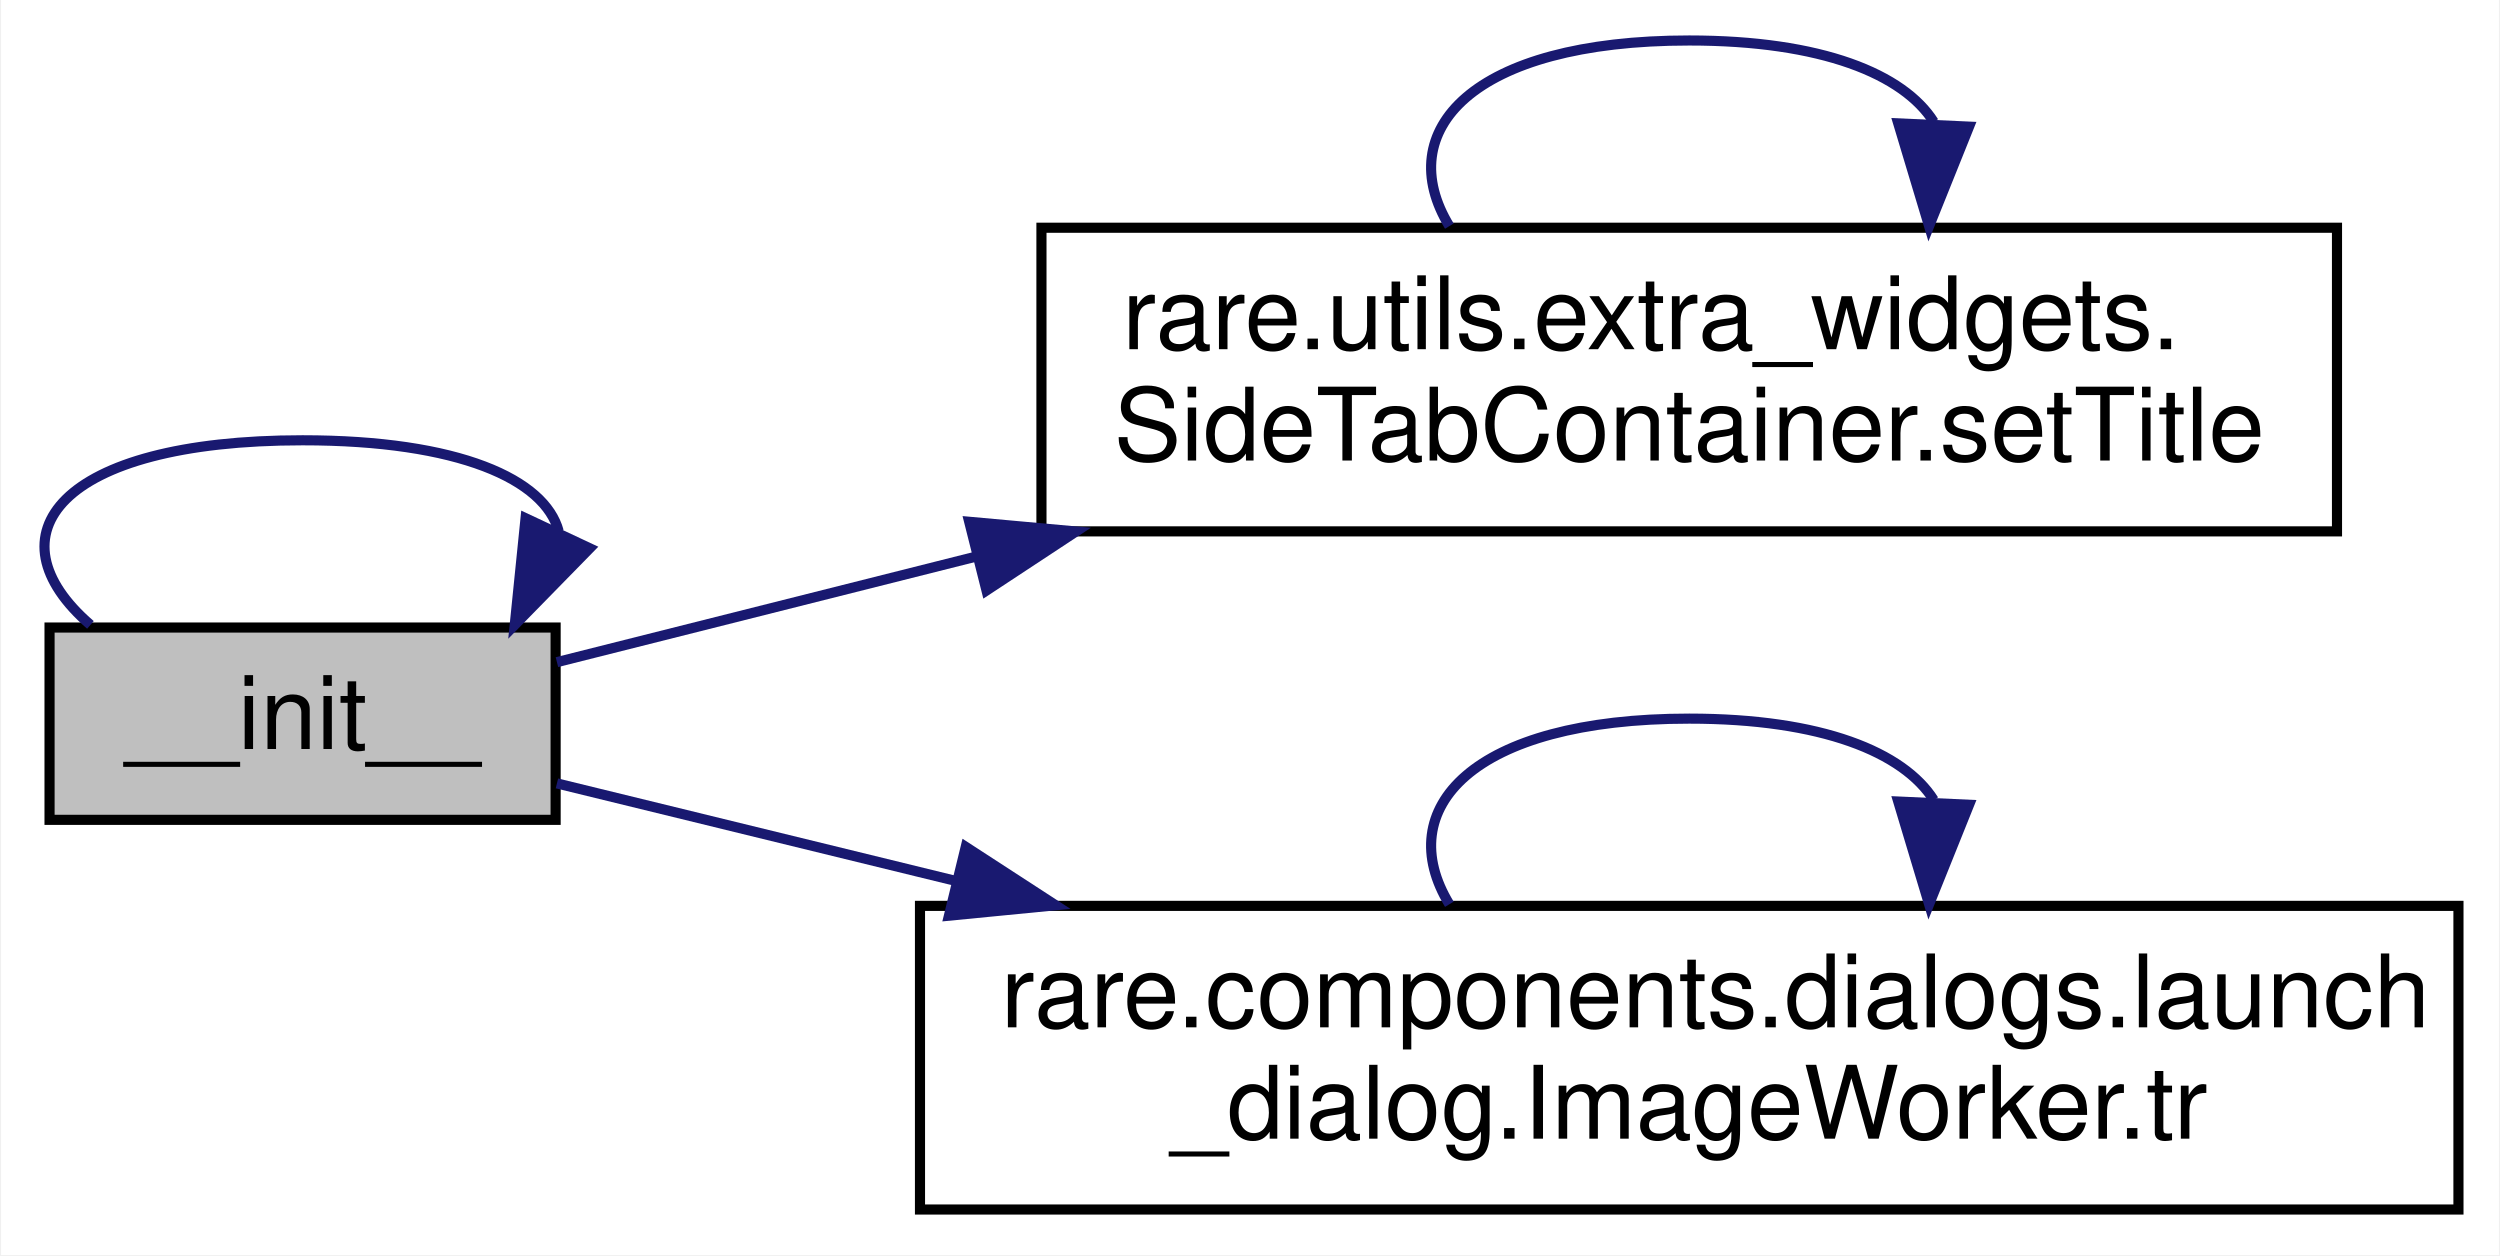
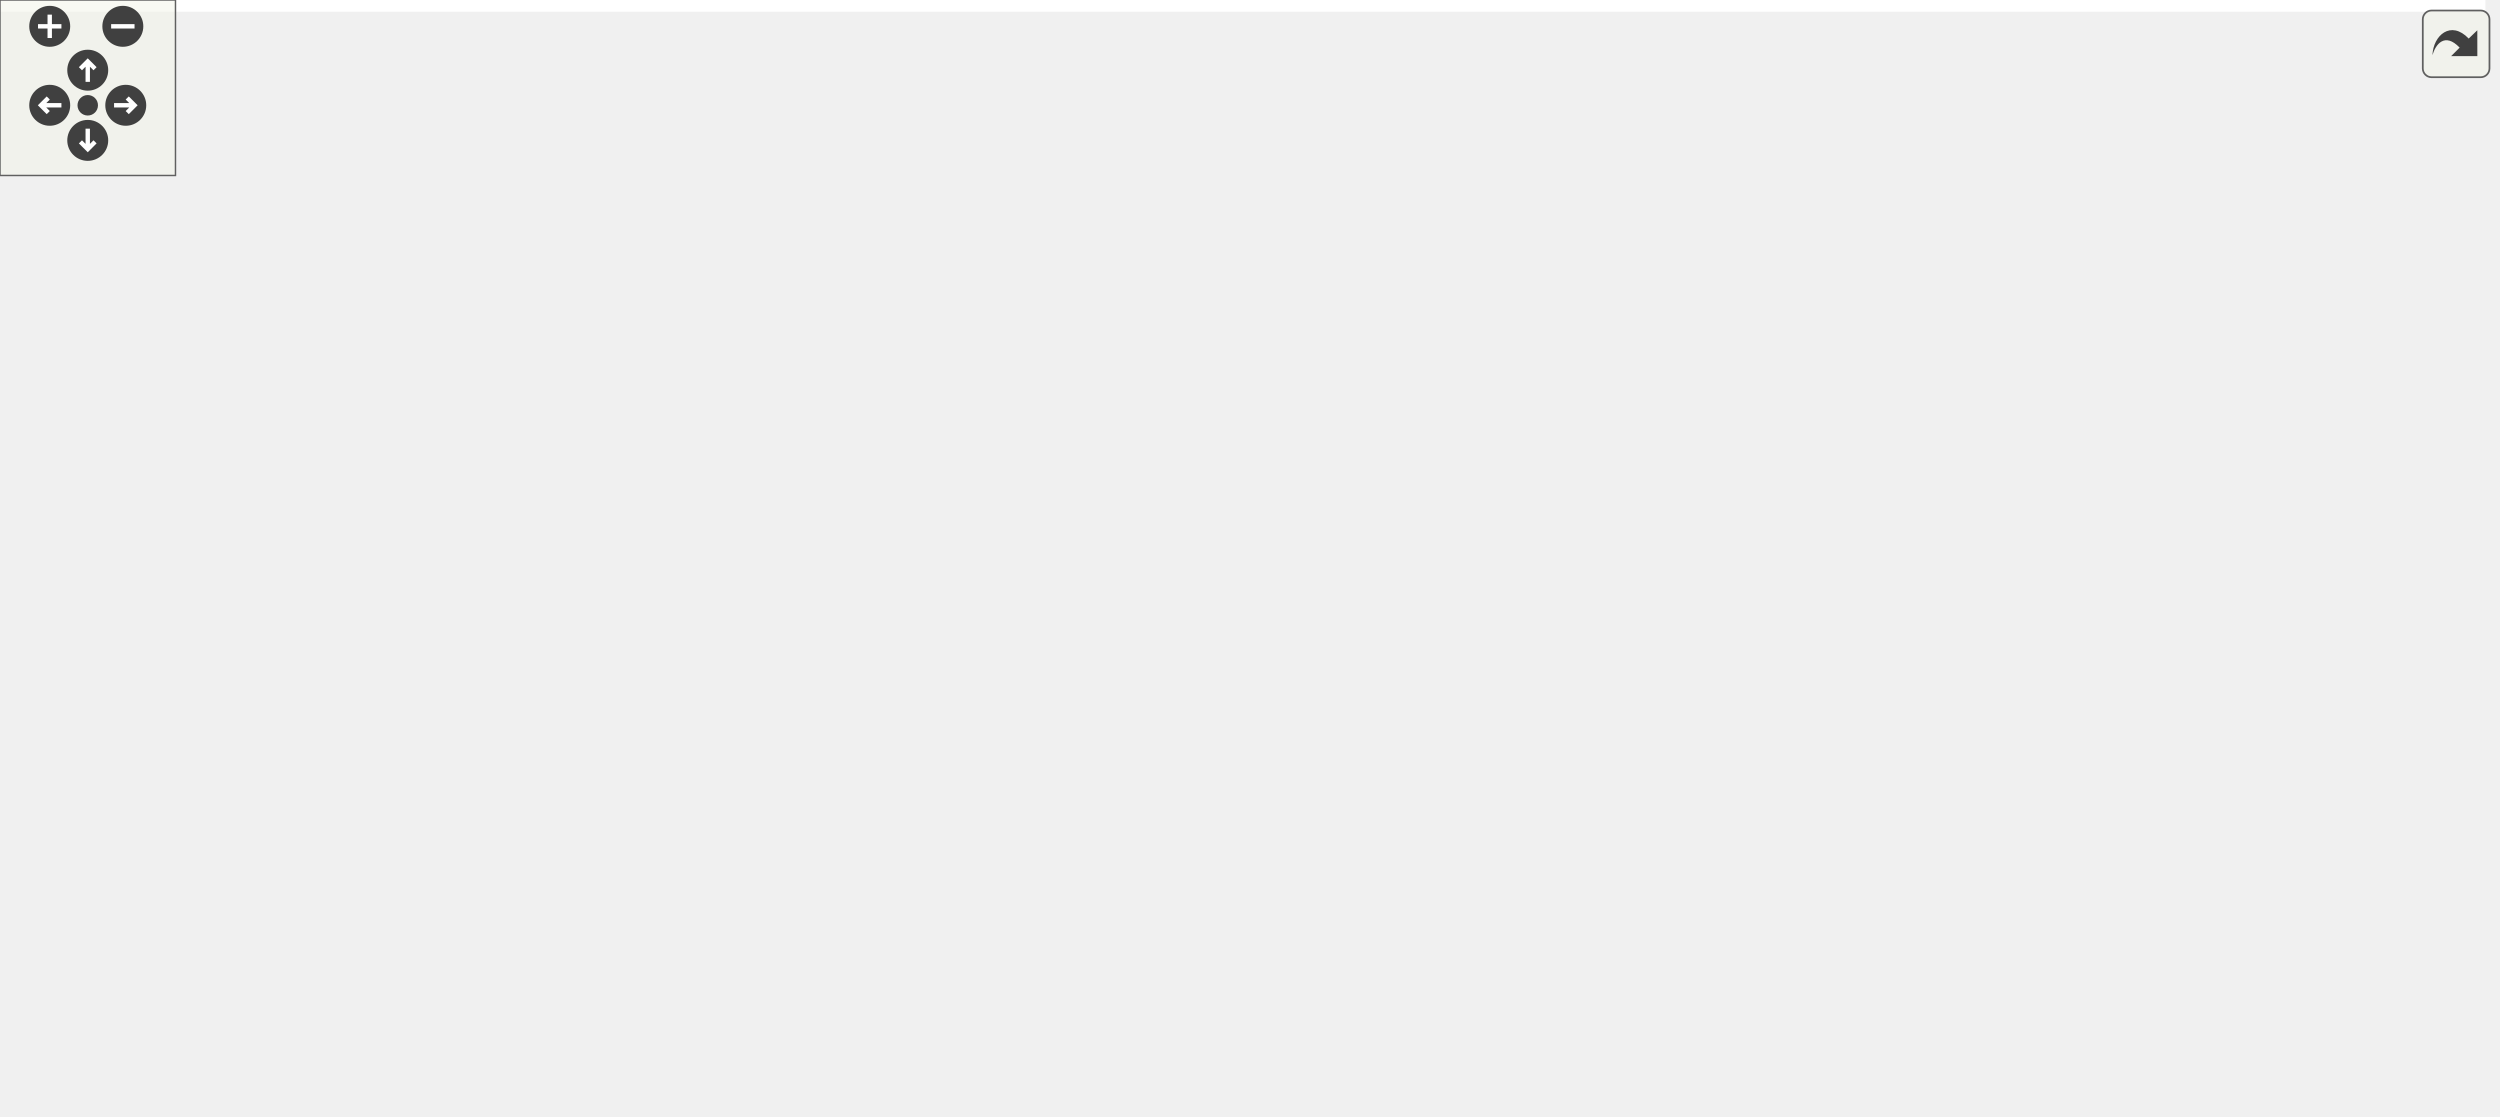
- <svg xmlns="http://www.w3.org/2000/svg" xmlns:xlink="http://www.w3.org/1999/xlink" width="247pt" height="124pt" viewBox="0.00 0.00 246.79 124.00">
-   <g id="graph0" class="graph" transform="scale(1 1) rotate(0) translate(4 120)">
-     <polygon fill="white" stroke="transparent" points="-4,4 -4,-120 242.79,-120 242.79,4 -4,4" />
-     <g id="node1" class="node">
-       <g id="a_node1">
-         <a xlink:title=" ">
-           <polygon fill="#bfbfbf" stroke="black" points="0.79,-39 0.79,-58 50.79,-58 50.79,-39 0.79,-39" />
-           <text text-anchor="middle" x="25.79" y="-46" font-family="Helvetica,sans-Serif" font-size="10.00">__init__</text>
-         </a>
-       </g>
-     </g>
-     <g id="edge1" class="edge">
-       <path fill="none" stroke="midnightblue" d="M4.83,-58.26C-5.37,-67.07 1.62,-76.5 25.79,-76.5 41.27,-76.5 49.71,-72.63 51.09,-67.53" />
-       <polygon fill="midnightblue" stroke="midnightblue" points="54.16,-65.83 46.75,-58.26 47.82,-68.8 54.16,-65.83" />
-     </g>
-     <g id="node2" class="node">
-       <g id="a_node2">
-         <a xlink:href="classrare_1_1utils_1_1extra__widgets_1_1_side_tab_container.html#a91ab0752374c3f97048137450dd3f146" target="_top" xlink:title=" ">
-           <polygon fill="white" stroke="black" points="98.79,-67.5 98.79,-97.5 226.79,-97.5 226.79,-67.5 98.79,-67.5" />
-           <text text-anchor="start" x="106.79" y="-85.5" font-family="Helvetica,sans-Serif" font-size="10.00">rare.utils.extra_widgets.</text>
-           <text text-anchor="middle" x="162.79" y="-74.5" font-family="Helvetica,sans-Serif" font-size="10.00">SideTabContainer.setTitle</text>
-         </a>
-       </g>
-     </g>
-     <g id="edge2" class="edge">
-       <path fill="none" stroke="midnightblue" d="M50.92,-54.58C62.68,-57.54 77.49,-61.27 92.41,-65.03" />
-       <polygon fill="midnightblue" stroke="midnightblue" points="91.65,-68.45 102.21,-67.49 93.36,-61.66 91.65,-68.45" />
-     </g>
-     <g id="node3" class="node">
-       <g id="a_node3">
-         <a xlink:href="classrare_1_1components_1_1dialogs_1_1launch__dialog_1_1_image_worker.html#abfb44fdc3f5ec4c03f5d2e72900deb61" target="_top" xlink:title=" ">
-           <polygon fill="white" stroke="black" points="86.79,-0.5 86.79,-30.5 238.79,-30.5 238.79,-0.5 86.79,-0.5" />
-           <text text-anchor="start" x="94.79" y="-18.5" font-family="Helvetica,sans-Serif" font-size="10.00">rare.components.dialogs.launch</text>
-           <text text-anchor="middle" x="162.79" y="-7.5" font-family="Helvetica,sans-Serif" font-size="10.00">_dialog.ImageWorker.tr</text>
-         </a>
-       </g>
-     </g>
-     <g id="edge4" class="edge">
-       <path fill="none" stroke="midnightblue" d="M50.92,-42.6C62.14,-39.86 76.12,-36.44 90.34,-32.96" />
-       <polygon fill="midnightblue" stroke="midnightblue" points="91.31,-36.33 100.19,-30.56 89.65,-29.53 91.31,-36.33" />
-     </g>
-     <g id="edge3" class="edge">
-       <path fill="none" stroke="midnightblue" d="M139.09,-97.66C133.37,-107.06 141.27,-116 162.79,-116 175.9,-116 183.96,-112.68 186.95,-107.96" />
-       <polygon fill="midnightblue" stroke="midnightblue" points="190.44,-107.49 186.49,-97.66 183.44,-107.81 190.44,-107.49" />
-     </g>
-     <g id="edge5" class="edge">
-       <path fill="none" stroke="midnightblue" d="M139.09,-30.66C133.37,-40.06 141.27,-49 162.79,-49 175.9,-49 183.96,-45.68 186.95,-40.96" />
-       <polygon fill="midnightblue" stroke="midnightblue" points="190.44,-40.49 186.49,-30.66 183.44,-40.81 190.44,-40.49" />
+ <svg xmlns="http://www.w3.org/2000/svg" xmlns:xlink="http://www.w3.org/1999/xlink" id="main" version="1.1" xml:space="preserve">
+   <style type="text/css">
+ .edge:hover path { stroke: red; }
+ .edge:hover polygon { stroke: red; fill: red; }
+ </style>
+   <defs>
+     <circle id="rim" cx="0" cy="0" r="7" />
+     <circle id="rim2" cx="0" cy="0" r="3.5" />
+     <g id="zoomPlus">
+       <use xlink:href="#rim" fill="#404040">
+         <set attributeName="fill" to="#808080" begin="zoomplus.mouseover" end="zoomplus.mouseout" />
+       </use>
+       <path d="M-4,0h8M0,-4v8" fill="none" stroke="white" stroke-width="1.5" pointer-events="none" />
+     </g>
+     <g id="zoomMin">
+       <use xlink:href="#rim" fill="#404040">
+         <set attributeName="fill" to="#808080" begin="zoomminus.mouseover" end="zoomminus.mouseout" />
+       </use>
+       <path d="M-4,0h8" fill="none" stroke="white" stroke-width="1.5" pointer-events="none" />
+     </g>
+     <g id="dirArrow">
+       <path fill="none" stroke="white" stroke-width="1.5" d="M0,-3.0v7 M-2.5,-0.5L0,-3.0L2.5,-0.5" />
+     </g>
+     <g id="resetDef">
+       <use xlink:href="#rim2" fill="#404040">
+         <set attributeName="fill" to="#808080" begin="reset.mouseover" end="reset.mouseout" />
+       </use>
+     </g>
+   </defs>
+   <svg id="graph" class="graph">
+     <g id="viewport">
+       <polygon fill="white" stroke="transparent" points="-4,4 -4,-321 849.79,-321 849.79,4 -4,4" />
+       <g id="node1" class="node">
+         <g id="a_node1">
+           <a xlink:title=" ">
+             <polygon fill="#bfbfbf" stroke="black" points="0.79,-106 0.79,-125 50.79,-125 50.79,-106 0.79,-106" />
+             <text text-anchor="middle" x="25.79" y="-113" font-family="Helvetica,sans-Serif" font-size="10.00">__init__</text>
+           </a>
+         </g>
+       </g>
+       <g id="edge1" class="edge">
+         <path fill="none" stroke="midnightblue" d="M4.83,-125.26C-5.37,-134.07 1.62,-143.5 25.79,-143.5 41.27,-143.5 49.71,-139.63 51.09,-134.53" />
+         <polygon fill="midnightblue" stroke="midnightblue" points="54.16,-132.83 46.75,-125.26 47.82,-135.8 54.16,-132.83" />
+       </g>
+       <g id="node2" class="node">
+         <g id="a_node2">
+           <a xlink:href="classrare_1_1utils_1_1extra__widgets_1_1_side_tab_container.html#a91ab0752374c3f97048137450dd3f146" target="_top" xlink:title=" ">
+             <polygon fill="white" stroke="black" points="98.79,-134.5 98.79,-164.5 226.79,-164.5 226.79,-134.5 98.79,-134.5" />
+             <text text-anchor="start" x="106.79" y="-152.5" font-family="Helvetica,sans-Serif" font-size="10.00">rare.utils.extra_widgets.</text>
+             <text text-anchor="middle" x="162.79" y="-141.5" font-family="Helvetica,sans-Serif" font-size="10.00">SideTabContainer.setTitle</text>
+           </a>
+         </g>
+       </g>
+       <g id="edge2" class="edge">
+         <path fill="none" stroke="midnightblue" d="M50.92,-121.58C62.68,-124.54 77.49,-128.27 92.41,-132.03" />
+         <polygon fill="midnightblue" stroke="midnightblue" points="91.65,-135.45 102.21,-134.49 93.36,-128.66 91.65,-135.45" />
+       </g>
+       <g id="node11" class="node">
+         <g id="a_node11">
+           <a xlink:href="classrare_1_1components_1_1dialogs_1_1launch__dialog_1_1_image_worker.html#abfb44fdc3f5ec4c03f5d2e72900deb61" target="_top" xlink:title=" ">
+             <polygon fill="white" stroke="black" points="86.79,-67.5 86.79,-97.5 238.79,-97.5 238.79,-67.5 86.79,-67.5" />
+             <text text-anchor="start" x="94.79" y="-85.5" font-family="Helvetica,sans-Serif" font-size="10.00">rare.components.dialogs.launch</text>
+             <text text-anchor="middle" x="162.79" y="-74.5" font-family="Helvetica,sans-Serif" font-size="10.00">_dialog.ImageWorker.tr</text>
+           </a>
+         </g>
+       </g>
+       <g id="edge25" class="edge">
+         <path fill="none" stroke="midnightblue" d="M50.92,-109.6C62.14,-106.86 76.12,-103.44 90.34,-99.96" />
+         <polygon fill="midnightblue" stroke="midnightblue" points="91.31,-103.33 100.19,-97.56 89.65,-96.53 91.31,-103.33" />
+       </g>
+       <g id="edge3" class="edge">
+         <path fill="none" stroke="midnightblue" d="M139.09,-164.66C133.37,-174.06 141.27,-183 162.79,-183 175.9,-183 183.96,-179.68 186.95,-174.96" />
+         <polygon fill="midnightblue" stroke="midnightblue" points="190.44,-174.49 186.49,-164.66 183.44,-174.81 190.44,-174.49" />
+       </g>
+       <g id="node3" class="node">
+         <g id="a_node3">
+           <a xlink:href="classrare_1_1models_1_1game_1_1_rare_game.html#a9d2c0ef8e0253d5f0d0bcf1f7ad80fa5" target="_top" xlink:title=" ">
+             <polygon fill="white" stroke="black" points="274.79,-171 274.79,-190 434.79,-190 434.79,-171 274.79,-171" />
+             <text text-anchor="middle" x="354.79" y="-178" font-family="Helvetica,sans-Serif" font-size="10.00">rare.models.game.RareGame.title</text>
+           </a>
+         </g>
+       </g>
+       <g id="edge4" class="edge">
+         <path fill="none" stroke="midnightblue" d="M226.79,-159.78C245.56,-162.84 266.22,-166.21 285.32,-169.33" />
+         <polygon fill="midnightblue" stroke="midnightblue" points="285.02,-172.83 295.45,-170.98 286.15,-165.92 285.02,-172.83" />
+       </g>
+       <g id="node10" class="node">
+         <g id="a_node10">
+           <a xlink:href="classrare_1_1models_1_1game_1_1_rare_eos_overlay.html#a9d2c0ef8e0253d5f0d0bcf1f7ad80fa5" target="_top" xlink:title=" ">
+             <polygon fill="white" stroke="black" points="288.79,-103.5 288.79,-133.5 420.79,-133.5 420.79,-103.5 288.79,-103.5" />
+             <text text-anchor="start" x="296.79" y="-121.5" font-family="Helvetica,sans-Serif" font-size="10.00">rare.models.game.RareEos</text>
+             <text text-anchor="middle" x="354.79" y="-110.5" font-family="Helvetica,sans-Serif" font-size="10.00">Overlay.title</text>
+           </a>
+         </g>
+       </g>
+       <g id="edge18" class="edge">
+         <path fill="none" stroke="midnightblue" d="M226.79,-139.22C243.41,-136.51 261.5,-133.56 278.69,-130.75" />
+         <polygon fill="midnightblue" stroke="midnightblue" points="279.37,-134.19 288.68,-129.12 278.25,-127.28 279.37,-134.19" />
+       </g>
+       <g id="edge17" class="edge">
+         <path fill="none" stroke="midnightblue" d="M325.2,-190.26C310.8,-199.07 320.66,-208.5 354.79,-208.5 378.78,-208.5 390.78,-203.84 390.79,-198" />
+         <polygon fill="midnightblue" stroke="midnightblue" points="393.45,-195.73 384.38,-190.26 388.06,-200.19 393.45,-195.73" />
+       </g>
+       <g id="node4" class="node">
+         <g id="a_node4">
+           <a xlink:href="classrare_1_1components_1_1tabs_1_1games_1_1integrations_1_1egl__sync__group_1_1_e_g_l_sync_list_item.html#ae1cd35b1295fa44fd6906c1bcf28fd20" target="_top" xlink:title=" ">
+             <polygon fill="white" stroke="black" points="470.79,-201.5 470.79,-231.5 679.79,-231.5 679.79,-201.5 470.79,-201.5" />
+             <text text-anchor="start" x="478.79" y="-219.5" font-family="Helvetica,sans-Serif" font-size="10.00">rare.components.tabs.games.integrations.egl</text>
+             <text text-anchor="middle" x="575.29" y="-208.5" font-family="Helvetica,sans-Serif" font-size="10.00">_sync_group.EGLSyncListItem.app_title</text>
+           </a>
+         </g>
+       </g>
+       <g id="edge5" class="edge">
+         <path fill="none" stroke="midnightblue" d="M413.48,-190.01C431.85,-193.03 452.73,-196.47 473.23,-199.85" />
+         <polygon fill="midnightblue" stroke="midnightblue" points="472.81,-203.33 483.25,-201.5 473.95,-196.42 472.81,-203.33" />
+       </g>
+       <g id="node5" class="node">
+         <g id="a_node5">
+           <a xlink:href="classrare_1_1components_1_1tabs_1_1games_1_1integrations_1_1egl__sync__group_1_1_e_g_l_sync_export_item.html#ae1cd35b1295fa44fd6906c1bcf28fd20" target="_top" xlink:title=" ">
+             <polygon fill="white" stroke="black" points="470.79,-134.5 470.79,-164.5 679.79,-164.5 679.79,-134.5 470.79,-134.5" />
+             <text text-anchor="start" x="478.79" y="-152.5" font-family="Helvetica,sans-Serif" font-size="10.00">rare.components.tabs.games.integrations.egl</text>
+             <text text-anchor="middle" x="575.29" y="-141.5" font-family="Helvetica,sans-Serif" font-size="10.00">_sync_group.EGLSyncExportItem.app_title</text>
+           </a>
+         </g>
+       </g>
+       <g id="edge7" class="edge">
+         <path fill="none" stroke="midnightblue" d="M422.83,-170.99C434.93,-169.27 447.84,-167.44 460.83,-165.6" />
+         <polygon fill="midnightblue" stroke="midnightblue" points="461.36,-169.06 470.77,-164.19 460.37,-162.13 461.36,-169.06" />
+       </g>
+       <g id="node6" class="node">
+         <g id="a_node6">
+           <a xlink:href="classrare_1_1components_1_1tabs_1_1games_1_1integrations_1_1egl__sync__group_1_1_e_g_l_sync_import_item.html#ae1cd35b1295fa44fd6906c1bcf28fd20" target="_top" xlink:title=" ">
+             <polygon fill="white" stroke="black" points="470.79,-67.5 470.79,-97.5 679.79,-97.5 679.79,-67.5 470.79,-67.5" />
+             <text text-anchor="start" x="478.79" y="-85.5" font-family="Helvetica,sans-Serif" font-size="10.00">rare.components.tabs.games.integrations.egl</text>
+             <text text-anchor="middle" x="575.29" y="-74.5" font-family="Helvetica,sans-Serif" font-size="10.00">_sync_group.EGLSyncImportItem.app_title</text>
+           </a>
+         </g>
+       </g>
+       <g id="edge9" class="edge">
+         <path fill="none" stroke="midnightblue" d="M412.48,-170.9C420.24,-168.44 427.9,-165.36 434.79,-161.5 454.53,-150.44 451.98,-138.08 470.79,-125.5 485.05,-115.96 501.77,-107.89 517.56,-101.41" />
+         <polygon fill="midnightblue" stroke="midnightblue" points="519.23,-104.51 527.25,-97.58 516.66,-98 519.23,-104.51" />
+       </g>
+       <g id="node8" class="node">
+         <g id="a_node8">
+           <a xlink:href="classrare_1_1models_1_1game_1_1_rare_game.html#ae1cd35b1295fa44fd6906c1bcf28fd20" target="_top" xlink:title=" ">
+             <polygon fill="white" stroke="black" points="495.29,-0.5 495.29,-30.5 655.29,-30.5 655.29,-0.5 495.29,-0.5" />
+             <text text-anchor="start" x="503.29" y="-18.5" font-family="Helvetica,sans-Serif" font-size="10.00">rare.models.game.RareGame.app</text>
+             <text text-anchor="middle" x="575.29" y="-7.5" font-family="Helvetica,sans-Serif" font-size="10.00">_title</text>
+           </a>
+         </g>
+       </g>
+       <g id="edge13" class="edge">
+         <path fill="none" stroke="midnightblue" d="M420.67,-170.83C425.8,-168.35 430.6,-165.29 434.79,-161.5 470.75,-128.97 437.5,-93.76 470.79,-58.5 480.3,-48.42 492.53,-40.63 505.23,-34.62" />
+         <polygon fill="midnightblue" stroke="midnightblue" points="506.77,-37.77 514.53,-30.55 503.96,-31.35 506.77,-37.77" />
+       </g>
+       <g id="node9" class="node">
+         <g id="a_node9">
+           <a xlink:href="classrare_1_1models_1_1game_1_1_rare_eos_overlay.html#ae1cd35b1295fa44fd6906c1bcf28fd20" target="_top" xlink:title=" ">
+             <polygon fill="white" stroke="black" points="509.29,-268.5 509.29,-298.5 641.29,-298.5 641.29,-268.5 509.29,-268.5" />
+             <text text-anchor="start" x="517.29" y="-286.5" font-family="Helvetica,sans-Serif" font-size="10.00">rare.models.game.RareEos</text>
+             <text text-anchor="middle" x="575.29" y="-275.5" font-family="Helvetica,sans-Serif" font-size="10.00">Overlay.app_title</text>
+           </a>
+         </g>
+       </g>
+       <g id="edge15" class="edge">
+         <path fill="none" stroke="midnightblue" d="M366.69,-190.11C386.18,-206.78 428.89,-241.05 470.79,-259.5 479.78,-263.46 489.51,-266.81 499.28,-269.63" />
+         <polygon fill="midnightblue" stroke="midnightblue" points="498.47,-273.04 509.03,-272.28 500.3,-266.29 498.47,-273.04" />
+       </g>
+       <g id="edge6" class="edge">
+         <path fill="none" stroke="midnightblue" d="M539.74,-231.66C531.17,-241.06 543.02,-250 575.29,-250 594.96,-250 607.04,-246.68 611.54,-241.96" />
+         <polygon fill="midnightblue" stroke="midnightblue" points="615.01,-241.4 610.84,-231.66 608.02,-241.87 615.01,-241.4" />
+       </g>
+       <g id="edge8" class="edge">
+         <path fill="none" stroke="midnightblue" d="M539.74,-164.66C531.17,-174.06 543.02,-183 575.29,-183 594.96,-183 607.04,-179.68 611.54,-174.96" />
+         <polygon fill="midnightblue" stroke="midnightblue" points="615.01,-174.4 610.84,-164.66 608.02,-174.87 615.01,-174.4" />
+       </g>
+       <g id="edge10" class="edge">
+         <path fill="none" stroke="midnightblue" d="M539.74,-97.66C531.17,-107.06 543.02,-116 575.29,-116 594.96,-116 607.04,-112.68 611.54,-107.96" />
+         <polygon fill="midnightblue" stroke="midnightblue" points="615.01,-107.4 610.84,-97.66 608.02,-107.87 615.01,-107.4" />
+       </g>
+       <g id="node7" class="node">
+         <g id="a_node7">
+           <a xlink:href="classrare_1_1shared_1_1rare__core_1_1_rare_core.html#a405e1a4f20f16120f872ccd2654a1d56" target="_top" xlink:title=" ">
+             <polygon fill="white" stroke="black" points="715.79,-67.5 715.79,-97.5 845.79,-97.5 845.79,-67.5 715.79,-67.5" />
+             <text text-anchor="start" x="723.79" y="-85.5" font-family="Helvetica,sans-Serif" font-size="10.00">rare.shared.rare_core.Rare</text>
+             <text text-anchor="middle" x="780.79" y="-74.5" font-family="Helvetica,sans-Serif" font-size="10.00">Core.core</text>
+           </a>
+         </g>
+       </g>
+       <g id="edge11" class="edge">
+         <path fill="none" stroke="midnightblue" d="M679.83,-82.5C688.48,-82.5 697.12,-82.5 705.49,-82.5" />
+         <polygon fill="midnightblue" stroke="midnightblue" points="705.55,-86 715.55,-82.5 705.55,-79 705.55,-86" />
+       </g>
+       <g id="edge12" class="edge">
+         <path fill="none" stroke="midnightblue" d="M745.24,-97.66C736.67,-107.06 748.52,-116 780.79,-116 800.46,-116 812.54,-112.68 817.04,-107.96" />
+         <polygon fill="midnightblue" stroke="midnightblue" points="820.51,-107.4 816.34,-97.66 813.52,-107.87 820.51,-107.4" />
+       </g>
+       <g id="edge14" class="edge">
+         <path fill="none" stroke="midnightblue" d="M539.74,-30.66C531.17,-40.06 543.02,-49 575.29,-49 594.96,-49 607.04,-45.68 611.54,-40.96" />
+         <polygon fill="midnightblue" stroke="midnightblue" points="615.01,-40.4 610.84,-30.66 608.02,-40.87 615.01,-40.4" />
+       </g>
+       <g id="edge16" class="edge">
+         <path fill="none" stroke="midnightblue" d="M539.74,-298.66C531.17,-308.06 543.02,-317 575.29,-317 594.96,-317 607.04,-313.68 611.54,-308.96" />
+         <polygon fill="midnightblue" stroke="midnightblue" points="615.01,-308.4 610.84,-298.66 608.02,-308.87 615.01,-308.4" />
+       </g>
+       <g id="edge19" class="edge">
+         <path fill="none" stroke="midnightblue" d="M387.07,-133.58C401.97,-141.24 419.76,-151.11 434.79,-161.5 452.16,-173.5 451.96,-182.95 470.79,-192.5 474.63,-194.45 478.63,-196.24 482.73,-197.89" />
+         <polygon fill="midnightblue" stroke="midnightblue" points="481.85,-201.3 492.45,-201.48 484.28,-194.73 481.85,-201.3" />
+       </g>
+       <g id="edge20" class="edge">
+         <path fill="none" stroke="midnightblue" d="M421.05,-127.76C433.48,-129.52 446.81,-131.41 460.25,-133.32" />
+         <polygon fill="midnightblue" stroke="midnightblue" points="460.13,-136.84 470.53,-134.78 461.12,-129.91 460.13,-136.84" />
+       </g>
+       <g id="edge21" class="edge">
+         <path fill="none" stroke="midnightblue" d="M421.05,-107.75C437.34,-105.06 455.2,-102.12 472.8,-99.22" />
+         <polygon fill="midnightblue" stroke="midnightblue" points="473.81,-102.6 483.11,-97.52 472.67,-95.7 473.81,-102.6" />
+       </g>
+       <g id="edge22" class="edge">
+         <path fill="none" stroke="midnightblue" d="M383.34,-103.26C406.42,-90.7 440.39,-72.71 470.79,-58.5 488.64,-50.16 508.56,-41.69 526.12,-34.49" />
+         <polygon fill="midnightblue" stroke="midnightblue" points="527.66,-37.65 535.6,-30.64 525.02,-31.16 527.66,-37.65" />
+       </g>
+       <g id="edge23" class="edge">
+         <path fill="none" stroke="midnightblue" d="M396.27,-133.57C410.01,-140.35 424.48,-149.56 434.79,-161.5 465.11,-196.62 436.01,-228.79 470.79,-259.5 478.99,-266.74 488.95,-271.92 499.42,-275.6" />
+         <polygon fill="midnightblue" stroke="midnightblue" points="498.55,-278.99 509.13,-278.57 500.59,-272.3 498.55,-278.99" />
+       </g>
+       <g id="edge24" class="edge">
+         <path fill="none" stroke="midnightblue" d="M321.33,-133.66C313.26,-143.06 324.41,-152 354.79,-152 373.3,-152 384.67,-148.68 388.9,-143.96" />
+         <polygon fill="midnightblue" stroke="midnightblue" points="392.38,-143.42 388.25,-133.66 385.39,-143.86 392.38,-143.42" />
+       </g>
+       <g id="edge26" class="edge">
+         <path fill="none" stroke="midnightblue" d="M139.09,-97.66C133.37,-107.06 141.27,-116 162.79,-116 175.9,-116 183.96,-112.68 186.95,-107.96" />
+         <polygon fill="midnightblue" stroke="midnightblue" points="190.44,-107.49 186.49,-97.66 183.44,-107.81 190.44,-107.49" />
+       </g>
+     </g>
+   </svg>
+   <g id="navigator" transform="translate(0 0)" fill="#404254">
+     <rect fill="#f2f5e9" fill-opacity="0.5" stroke="#606060" stroke-width=".5" x="0" y="0" width="60" height="60" />
+     <use id="zoomplus" xlink:href="#zoomPlus" x="17" y="9" />
+     <use id="zoomminus" xlink:href="#zoomMin" x="42" y="9" />
+     <use id="reset" xlink:href="#resetDef" x="30" y="36" />
+     <g id="arrowUp" xlink:href="#dirArrow" transform="translate(30 24)">
+       <use xlink:href="#rim" fill="#404040">
+         <set attributeName="fill" to="#808080" begin="arrowUp.mouseover" end="arrowUp.mouseout" />
+       </use>
+       <path fill="none" stroke="white" stroke-width="1.5" d="M0,-3.0v7 M-2.5,-0.5L0,-3.0L2.5,-0.5" />
+     </g>
+     <g id="arrowRight" xlink:href="#dirArrow" transform="rotate(90) translate(36 -43)">
+       <use xlink:href="#rim" fill="#404040">
+         <set attributeName="fill" to="#808080" begin="arrowRight.mouseover" end="arrowRight.mouseout" />
+       </use>
+       <path fill="none" stroke="white" stroke-width="1.5" d="M0,-3.0v7 M-2.5,-0.5L0,-3.0L2.5,-0.5" />
+     </g>
+     <g id="arrowDown" xlink:href="#dirArrow" transform="rotate(180) translate(-30 -48)">
+       <use xlink:href="#rim" fill="#404040">
+         <set attributeName="fill" to="#808080" begin="arrowDown.mouseover" end="arrowDown.mouseout" />
+       </use>
+       <path fill="none" stroke="white" stroke-width="1.5" d="M0,-3.0v7 M-2.5,-0.5L0,-3.0L2.5,-0.5" />
+     </g>
+     <g id="arrowLeft" xlink:href="#dirArrow" transform="rotate(270) translate(-36 17)">
+       <use xlink:href="#rim" fill="#404040">
+         <set attributeName="fill" to="#808080" begin="arrowLeft.mouseover" end="arrowLeft.mouseout" />
+       </use>
+       <path fill="none" stroke="white" stroke-width="1.5" d="M0,-3.0v7 M-2.5,-0.5L0,-3.0L2.5,-0.5" />
    </g>
  </g>
+   <svg viewBox="0 0 15 15" width="100%" height="30px" preserveAspectRatio="xMaxYMin meet">
+     <g id="arrow_out" transform="scale(0.3 0.3)">
+       <a xlink:href="classrare_1_1components_1_1tabs_1_1settings_1_1widgets_1_1dxvk_1_1_dxvk_settings_ae64f0875afe3067b97ba370b354b9213_cgraph_org.svg" target="_base">
+         <rect id="button" ry="5" rx="5" y="6" x="6" height="38" width="38" fill="#f2f5e9" fill-opacity="0.5" stroke="#606060" stroke-width="1.0" />
+         <path id="arrow" d="M 11.5,31.437 C 11.94,20.098 22.043,11.323 32.159,21.979 L 37.069,17.246 C 37.069,17.246 37.088,32 37.088,32 L 22.16,31.978 C 22.16,31.978 26.998,27.14 26.998,27.14 C 18.529,18.264 13.292,25.23 11.5,31.437 z" style="fill:#404040;" />
+       </a>
+     </g>
+   </svg>
</svg>
